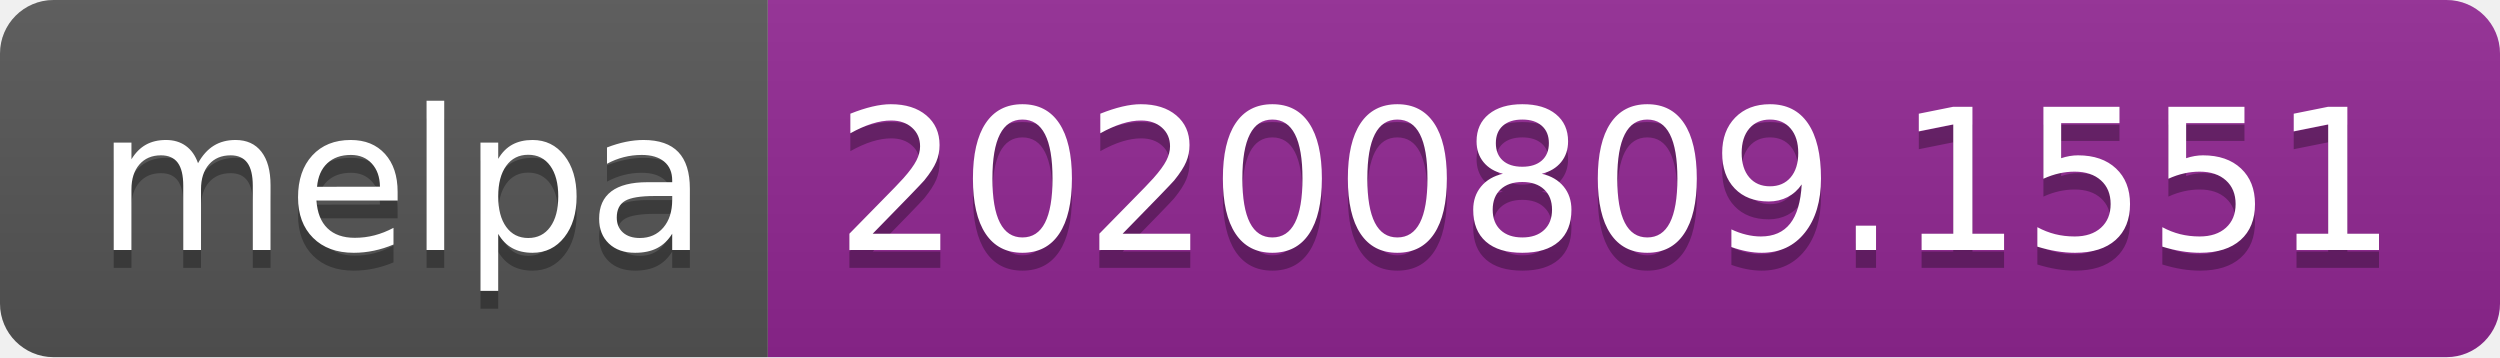
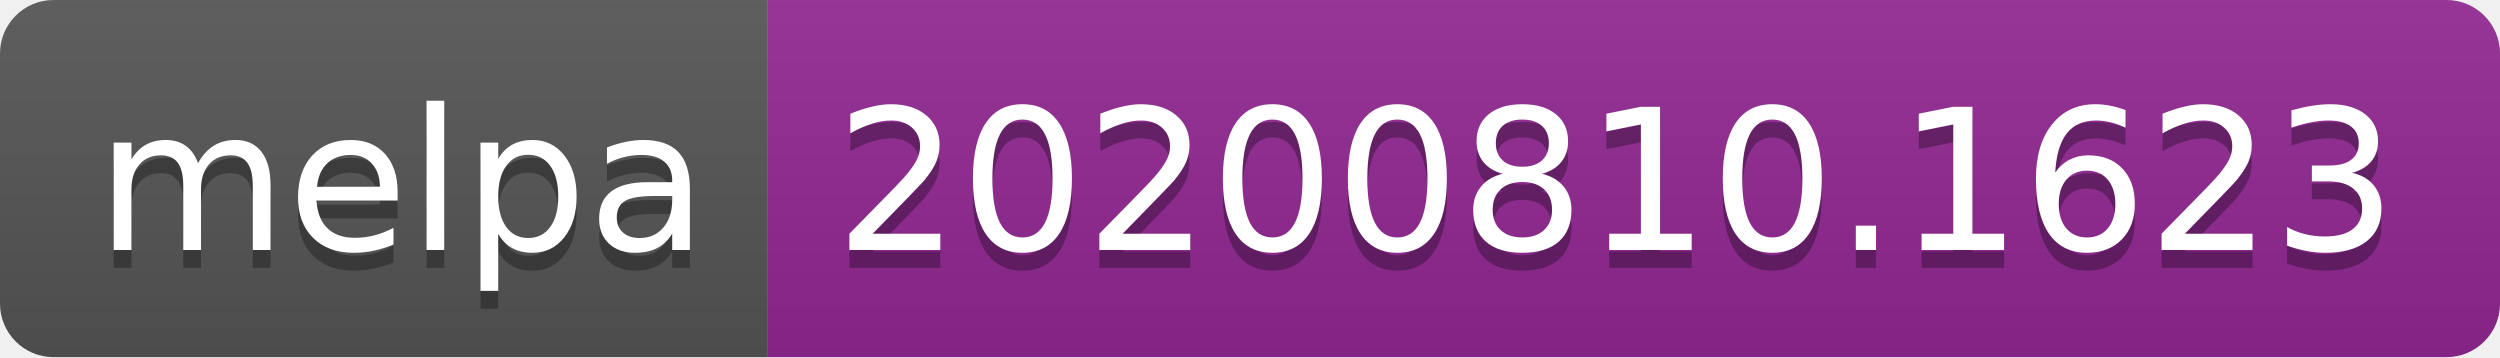
- <svg xmlns="http://www.w3.org/2000/svg" width="140" height="20" role="img" aria-label="melpa: 20200809.1551">
+ <svg xmlns="http://www.w3.org/2000/svg" width="140" height="20" role="img" aria-label="melpa: 20200810.1623">
  <linearGradient id="s" x2="0" y2="100%">
    <stop offset="0" stop-color="#bbb" stop-opacity=".1" />
    <stop offset="1" stop-opacity=".1" />
  </linearGradient>
  <clipPath id="r">
    <rect width="140" height="20" rx="3" fill="#fff" />
  </clipPath>
  <g clip-path="url(#r)">
    <rect width="43" height="20" fill="#555" />
    <rect x="43" width="97" height="20" fill="#922793" />
    <rect width="140" height="20" fill="url(#s)" />
  </g>
  <g fill="#fff" text-anchor="middle" font-family="Verdana,Geneva,DejaVu Sans,sans-serif" text-rendering="geometricPrecision" font-size="110">
    <text aria-hidden="true" x="225" y="150" fill="#010101" fill-opacity=".3" transform="scale(.1)" textLength="330">melpa</text>
    <text x="225" y="140" transform="scale(.1)" fill="#fff" textLength="330">melpa</text>
-     <text aria-hidden="true" x="905" y="150" fill="#010101" fill-opacity=".3" transform="scale(.1)" textLength="870">20200809.1551</text>
-     <text x="905" y="140" transform="scale(.1)" fill="#fff" textLength="870">20200809.1551</text>
+     <text aria-hidden="true" x="905" y="150" fill="#010101" fill-opacity=".3" transform="scale(.1)" textLength="870">20200810.1623</text>
+     <text x="905" y="140" transform="scale(.1)" fill="#fff" textLength="870">20200810.1623</text>
  </g>
</svg>
